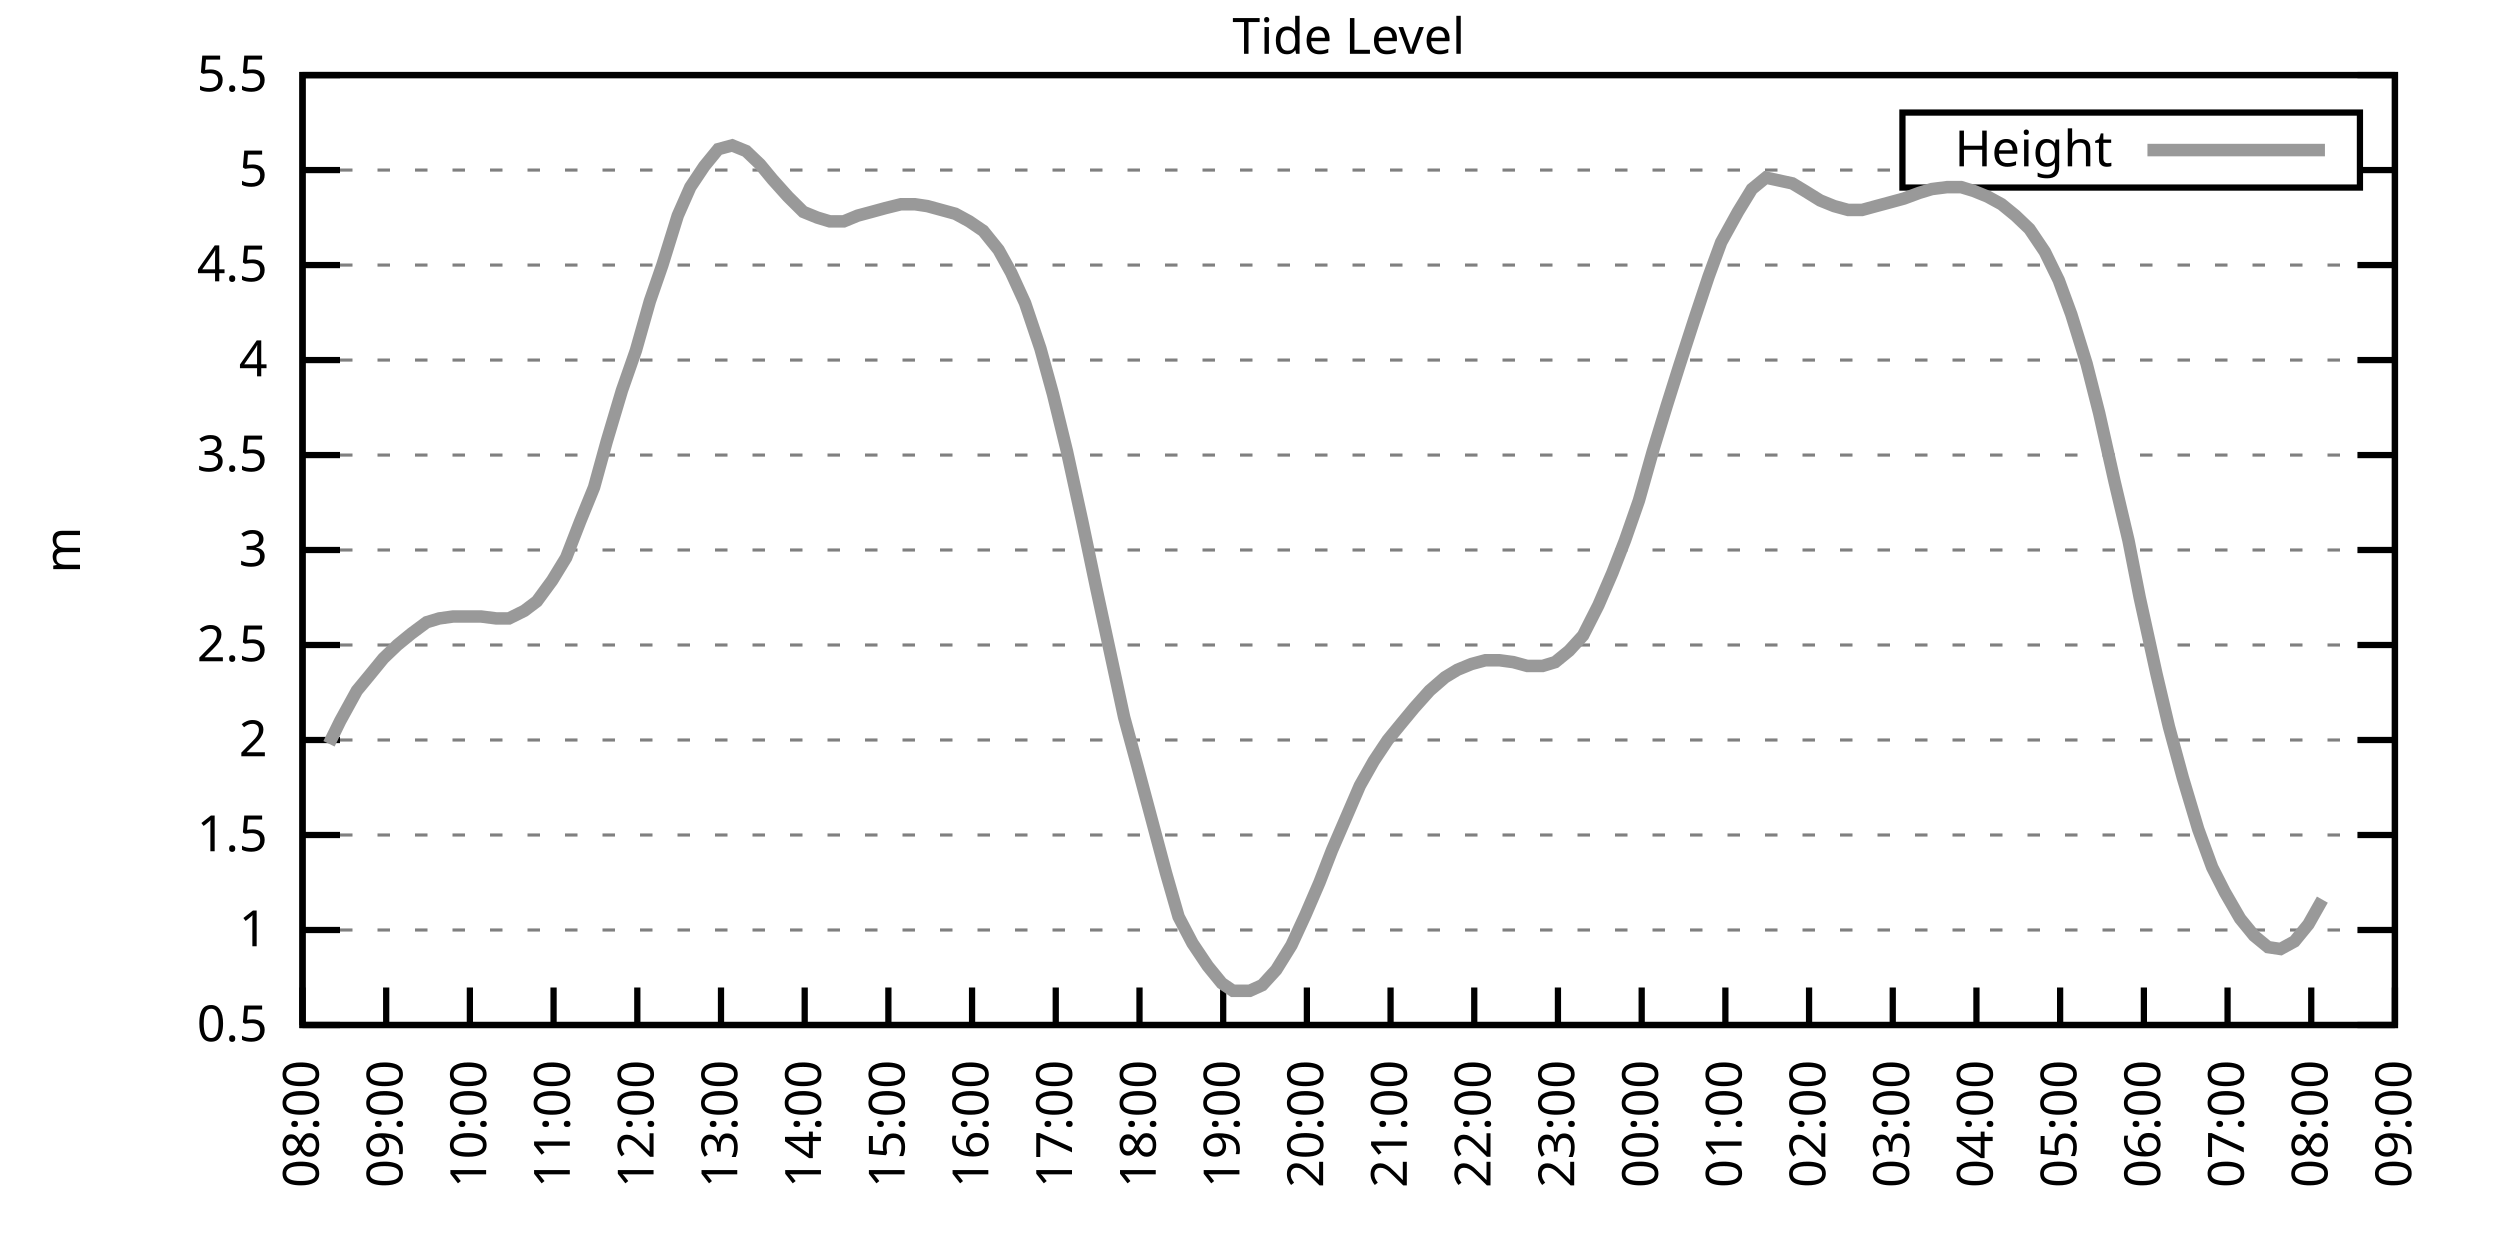
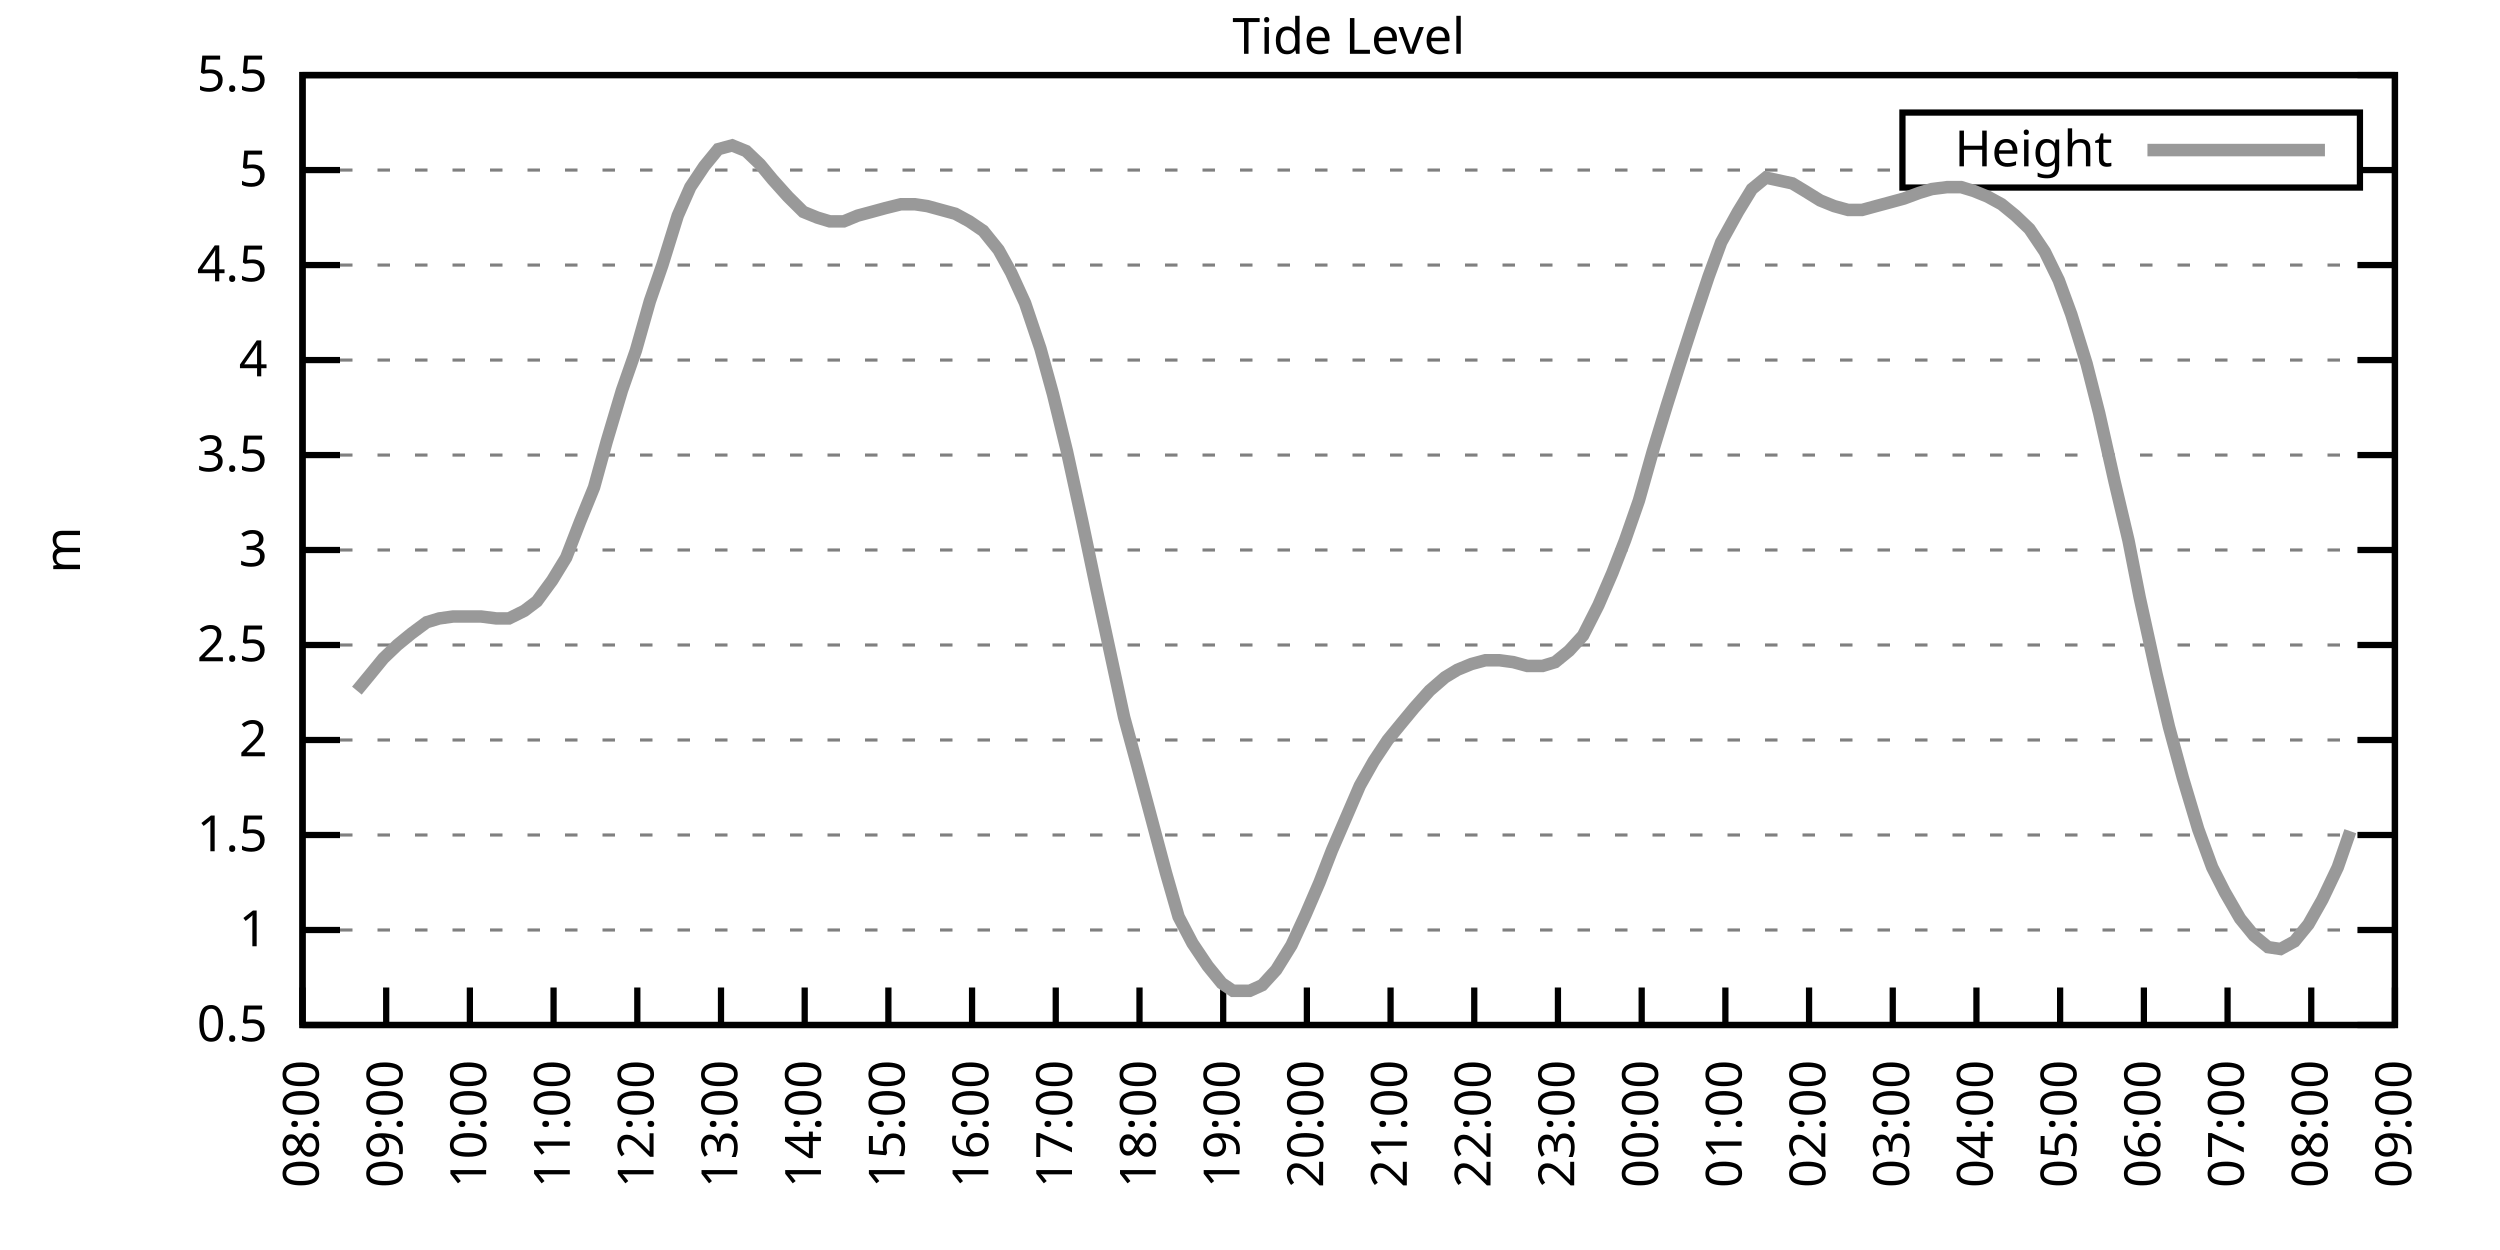
<svg xmlns="http://www.w3.org/2000/svg" xmlns:xlink="http://www.w3.org/1999/xlink" width="400" height="200" viewBox="0 0 400 200">
  <g id="gnuplot_canvas">
    <rect x="0" y="0" width="400" height="200" fill="none" />
    <defs>
      <circle id="gpDot" r="0.5" stroke-width="0.5" stroke="currentColor" />
      <path id="gpPt0" stroke-width="0.333" stroke="currentColor" d="M-1,0 h2 M0,-1 v2" />
      <path id="gpPt1" stroke-width="0.333" stroke="currentColor" d="M-1,-1 L1,1 M1,-1 L-1,1" />
      <path id="gpPt2" stroke-width="0.333" stroke="currentColor" d="M-1,0 L1,0 M0,-1 L0,1 M-1,-1 L1,1 M-1,1 L1,-1" />
      <rect id="gpPt3" stroke-width="0.333" stroke="currentColor" x="-1" y="-1" width="2" height="2" />
      <rect id="gpPt4" stroke-width="0.333" stroke="currentColor" fill="currentColor" x="-1" y="-1" width="2" height="2" />
      <circle id="gpPt5" stroke-width="0.333" stroke="currentColor" cx="0" cy="0" r="1" />
      <use xlink:href="#gpPt5" id="gpPt6" fill="currentColor" stroke="none" />
      <path id="gpPt7" stroke-width="0.333" stroke="currentColor" d="M0,-1.33 L-1.33,0.67 L1.33,0.67 z" />
      <use xlink:href="#gpPt7" id="gpPt8" fill="currentColor" stroke="none" />
      <use xlink:href="#gpPt7" id="gpPt9" stroke="currentColor" transform="rotate(180)" />
      <use xlink:href="#gpPt9" id="gpPt10" fill="currentColor" stroke="none" />
      <use xlink:href="#gpPt3" id="gpPt11" stroke="currentColor" transform="rotate(45)" />
      <use xlink:href="#gpPt11" id="gpPt12" fill="currentColor" stroke="none" />
      <path id="gpPt13" stroke-width="0.333" stroke="currentColor" d="M0,1.330 L1.265,0.411 L0.782,-1.067 L-0.782,-1.076 L-1.265,0.411 z" />
      <use xlink:href="#gpPt13" id="gpPt14" fill="currentColor" stroke="none" />
      <filter id="textbox" filterUnits="objectBoundingBox" x="0" y="0" height="1" width="1">
        <feFlood flood-color="white" flood-opacity="1" result="bgnd" />
        <feComposite in="SourceGraphic" in2="bgnd" operator="atop" />
      </filter>
      <filter id="greybox" filterUnits="objectBoundingBox" x="0" y="0" height="1" width="1">
        <feFlood flood-color="lightgrey" flood-opacity="1" result="grey" />
        <feComposite in="SourceGraphic" in2="grey" operator="atop" />
      </filter>
    </defs>
    <g fill="none" color="white" stroke="currentColor" stroke-width="1.00" stroke-linecap="butt" stroke-linejoin="miter">
</g>
    <g fill="none" color="black" stroke="currentColor" stroke-width="1.00" stroke-linecap="butt" stroke-linejoin="miter">
      <g stroke="none" shape-rendering="crispEdges">
        <polygon fill="rgb(255, 255, 255)" points="48.40,164.00 383.18,164.00 383.18,12.02 48.40,12.02 " />
      </g>
    </g>
    <g fill="none" color="black" stroke="currentColor" stroke-width="1.00" stroke-linecap="butt" stroke-linejoin="miter">
</g>
    <g fill="none" color="black" stroke="black" stroke-width="0.50" stroke-linecap="butt" stroke-linejoin="miter">
</g>
    <g fill="none" color="gray" stroke="currentColor" stroke-width="0.50" stroke-linecap="butt" stroke-linejoin="miter">
      <path stroke="gray" stroke-dasharray="2,4" class="gridline" d="M48.40,164.00 L383.19,164.00  " />
    </g>
    <g fill="none" color="gray" stroke="gray" stroke-width="1.00" stroke-linecap="butt" stroke-linejoin="miter">
</g>
    <g fill="none" color="black" stroke="currentColor" stroke-width="1.00" stroke-linecap="butt" stroke-linejoin="miter">
      <path stroke="black" d="M48.40,164.00 L54.40,164.00 M383.19,164.00 L377.19,164.00  " />
      <g transform="translate(42.80,166.60)" stroke="none" fill="black" font-family="Sans" font-size="8.00" text-anchor="end">
        <text>
          <tspan font-family="Sans"> 0.5</tspan>
        </text>
      </g>
    </g>
    <g fill="none" color="black" stroke="currentColor" stroke-width="1.00" stroke-linecap="butt" stroke-linejoin="miter">
</g>
    <g fill="none" color="black" stroke="black" stroke-width="0.50" stroke-linecap="butt" stroke-linejoin="miter">
</g>
    <g fill="none" color="gray" stroke="currentColor" stroke-width="0.50" stroke-linecap="butt" stroke-linejoin="miter">
      <path stroke="gray" stroke-dasharray="2,4" class="gridline" d="M48.40,148.80 L383.19,148.80  " />
    </g>
    <g fill="none" color="gray" stroke="gray" stroke-width="1.00" stroke-linecap="butt" stroke-linejoin="miter">
</g>
    <g fill="none" color="black" stroke="currentColor" stroke-width="1.00" stroke-linecap="butt" stroke-linejoin="miter">
      <path stroke="black" d="M48.40,148.80 L54.40,148.80 M383.19,148.80 L377.19,148.80  " />
      <g transform="translate(42.80,151.40)" stroke="none" fill="black" font-family="Sans" font-size="8.00" text-anchor="end">
        <text>
          <tspan font-family="Sans"> 1</tspan>
        </text>
      </g>
    </g>
    <g fill="none" color="black" stroke="currentColor" stroke-width="1.00" stroke-linecap="butt" stroke-linejoin="miter">
</g>
    <g fill="none" color="black" stroke="black" stroke-width="0.50" stroke-linecap="butt" stroke-linejoin="miter">
</g>
    <g fill="none" color="gray" stroke="currentColor" stroke-width="0.50" stroke-linecap="butt" stroke-linejoin="miter">
      <path stroke="gray" stroke-dasharray="2,4" class="gridline" d="M48.40,133.60 L383.19,133.60  " />
    </g>
    <g fill="none" color="gray" stroke="gray" stroke-width="1.00" stroke-linecap="butt" stroke-linejoin="miter">
</g>
    <g fill="none" color="black" stroke="currentColor" stroke-width="1.00" stroke-linecap="butt" stroke-linejoin="miter">
      <path stroke="black" d="M48.40,133.60 L54.40,133.60 M383.19,133.60 L377.19,133.60  " />
      <g transform="translate(42.80,136.20)" stroke="none" fill="black" font-family="Sans" font-size="8.00" text-anchor="end">
        <text>
          <tspan font-family="Sans"> 1.5</tspan>
        </text>
      </g>
    </g>
    <g fill="none" color="black" stroke="currentColor" stroke-width="1.00" stroke-linecap="butt" stroke-linejoin="miter">
</g>
    <g fill="none" color="black" stroke="black" stroke-width="0.50" stroke-linecap="butt" stroke-linejoin="miter">
</g>
    <g fill="none" color="gray" stroke="currentColor" stroke-width="0.50" stroke-linecap="butt" stroke-linejoin="miter">
      <path stroke="gray" stroke-dasharray="2,4" class="gridline" d="M48.40,118.40 L383.19,118.40  " />
    </g>
    <g fill="none" color="gray" stroke="gray" stroke-width="1.00" stroke-linecap="butt" stroke-linejoin="miter">
</g>
    <g fill="none" color="black" stroke="currentColor" stroke-width="1.00" stroke-linecap="butt" stroke-linejoin="miter">
      <path stroke="black" d="M48.40,118.40 L54.40,118.40 M383.19,118.40 L377.19,118.40  " />
      <g transform="translate(42.80,121.00)" stroke="none" fill="black" font-family="Sans" font-size="8.00" text-anchor="end">
        <text>
          <tspan font-family="Sans"> 2</tspan>
        </text>
      </g>
    </g>
    <g fill="none" color="black" stroke="currentColor" stroke-width="1.00" stroke-linecap="butt" stroke-linejoin="miter">
</g>
    <g fill="none" color="black" stroke="black" stroke-width="0.50" stroke-linecap="butt" stroke-linejoin="miter">
</g>
    <g fill="none" color="gray" stroke="currentColor" stroke-width="0.50" stroke-linecap="butt" stroke-linejoin="miter">
      <path stroke="gray" stroke-dasharray="2,4" class="gridline" d="M48.40,103.20 L383.19,103.20  " />
    </g>
    <g fill="none" color="gray" stroke="gray" stroke-width="1.00" stroke-linecap="butt" stroke-linejoin="miter">
</g>
    <g fill="none" color="black" stroke="currentColor" stroke-width="1.00" stroke-linecap="butt" stroke-linejoin="miter">
      <path stroke="black" d="M48.40,103.20 L54.40,103.20 M383.19,103.20 L377.19,103.20  " />
      <g transform="translate(42.80,105.80)" stroke="none" fill="black" font-family="Sans" font-size="8.00" text-anchor="end">
        <text>
          <tspan font-family="Sans"> 2.5</tspan>
        </text>
      </g>
    </g>
    <g fill="none" color="black" stroke="currentColor" stroke-width="1.00" stroke-linecap="butt" stroke-linejoin="miter">
</g>
    <g fill="none" color="black" stroke="black" stroke-width="0.50" stroke-linecap="butt" stroke-linejoin="miter">
</g>
    <g fill="none" color="gray" stroke="currentColor" stroke-width="0.50" stroke-linecap="butt" stroke-linejoin="miter">
      <path stroke="gray" stroke-dasharray="2,4" class="gridline" d="M48.40,88.00 L383.19,88.00  " />
    </g>
    <g fill="none" color="gray" stroke="gray" stroke-width="1.00" stroke-linecap="butt" stroke-linejoin="miter">
</g>
    <g fill="none" color="black" stroke="currentColor" stroke-width="1.00" stroke-linecap="butt" stroke-linejoin="miter">
      <path stroke="black" d="M48.40,88.00 L54.40,88.00 M383.19,88.00 L377.19,88.00  " />
      <g transform="translate(42.80,90.60)" stroke="none" fill="black" font-family="Sans" font-size="8.00" text-anchor="end">
        <text>
          <tspan font-family="Sans"> 3</tspan>
        </text>
      </g>
    </g>
    <g fill="none" color="black" stroke="currentColor" stroke-width="1.00" stroke-linecap="butt" stroke-linejoin="miter">
</g>
    <g fill="none" color="black" stroke="black" stroke-width="0.50" stroke-linecap="butt" stroke-linejoin="miter">
</g>
    <g fill="none" color="gray" stroke="currentColor" stroke-width="0.50" stroke-linecap="butt" stroke-linejoin="miter">
      <path stroke="gray" stroke-dasharray="2,4" class="gridline" d="M48.40,72.81 L383.19,72.81  " />
    </g>
    <g fill="none" color="gray" stroke="gray" stroke-width="1.00" stroke-linecap="butt" stroke-linejoin="miter">
</g>
    <g fill="none" color="black" stroke="currentColor" stroke-width="1.00" stroke-linecap="butt" stroke-linejoin="miter">
      <path stroke="black" d="M48.40,72.81 L54.40,72.81 M383.19,72.81 L377.19,72.81  " />
      <g transform="translate(42.80,75.41)" stroke="none" fill="black" font-family="Sans" font-size="8.00" text-anchor="end">
        <text>
          <tspan font-family="Sans"> 3.5</tspan>
        </text>
      </g>
    </g>
    <g fill="none" color="black" stroke="currentColor" stroke-width="1.00" stroke-linecap="butt" stroke-linejoin="miter">
</g>
    <g fill="none" color="black" stroke="black" stroke-width="0.50" stroke-linecap="butt" stroke-linejoin="miter">
</g>
    <g fill="none" color="gray" stroke="currentColor" stroke-width="0.50" stroke-linecap="butt" stroke-linejoin="miter">
      <path stroke="gray" stroke-dasharray="2,4" class="gridline" d="M48.40,57.61 L383.19,57.61  " />
    </g>
    <g fill="none" color="gray" stroke="gray" stroke-width="1.00" stroke-linecap="butt" stroke-linejoin="miter">
</g>
    <g fill="none" color="black" stroke="currentColor" stroke-width="1.00" stroke-linecap="butt" stroke-linejoin="miter">
      <path stroke="black" d="M48.40,57.61 L54.40,57.61 M383.19,57.61 L377.19,57.61  " />
      <g transform="translate(42.80,60.21)" stroke="none" fill="black" font-family="Sans" font-size="8.00" text-anchor="end">
        <text>
          <tspan font-family="Sans"> 4</tspan>
        </text>
      </g>
    </g>
    <g fill="none" color="black" stroke="currentColor" stroke-width="1.00" stroke-linecap="butt" stroke-linejoin="miter">
</g>
    <g fill="none" color="black" stroke="black" stroke-width="0.50" stroke-linecap="butt" stroke-linejoin="miter">
</g>
    <g fill="none" color="gray" stroke="currentColor" stroke-width="0.50" stroke-linecap="butt" stroke-linejoin="miter">
      <path stroke="gray" stroke-dasharray="2,4" class="gridline" d="M48.40,42.41 L383.19,42.41  " />
    </g>
    <g fill="none" color="gray" stroke="gray" stroke-width="1.00" stroke-linecap="butt" stroke-linejoin="miter">
</g>
    <g fill="none" color="black" stroke="currentColor" stroke-width="1.00" stroke-linecap="butt" stroke-linejoin="miter">
      <path stroke="black" d="M48.40,42.41 L54.40,42.41 M383.19,42.41 L377.19,42.41  " />
      <g transform="translate(42.80,45.01)" stroke="none" fill="black" font-family="Sans" font-size="8.00" text-anchor="end">
        <text>
          <tspan font-family="Sans"> 4.5</tspan>
        </text>
      </g>
    </g>
    <g fill="none" color="black" stroke="currentColor" stroke-width="1.00" stroke-linecap="butt" stroke-linejoin="miter">
</g>
    <g fill="none" color="black" stroke="black" stroke-width="0.50" stroke-linecap="butt" stroke-linejoin="miter">
</g>
    <g fill="none" color="gray" stroke="currentColor" stroke-width="0.50" stroke-linecap="butt" stroke-linejoin="miter">
      <path stroke="gray" stroke-dasharray="2,4" class="gridline" d="M48.40,27.21 L304.39,27.21 M377.59,27.21 L383.19,27.21  " />
    </g>
    <g fill="none" color="gray" stroke="gray" stroke-width="1.00" stroke-linecap="butt" stroke-linejoin="miter">
</g>
    <g fill="none" color="black" stroke="currentColor" stroke-width="1.00" stroke-linecap="butt" stroke-linejoin="miter">
      <path stroke="black" d="M48.40,27.21 L54.40,27.21 M383.19,27.21 L377.19,27.21  " />
      <g transform="translate(42.80,29.81)" stroke="none" fill="black" font-family="Sans" font-size="8.00" text-anchor="end">
        <text>
          <tspan font-family="Sans"> 5</tspan>
        </text>
      </g>
    </g>
    <g fill="none" color="black" stroke="currentColor" stroke-width="1.00" stroke-linecap="butt" stroke-linejoin="miter">
</g>
    <g fill="none" color="black" stroke="black" stroke-width="0.50" stroke-linecap="butt" stroke-linejoin="miter">
</g>
    <g fill="none" color="gray" stroke="currentColor" stroke-width="0.50" stroke-linecap="butt" stroke-linejoin="miter">
      <path stroke="gray" stroke-dasharray="2,4" class="gridline" d="M48.40,12.01 L383.19,12.01  " />
    </g>
    <g fill="none" color="gray" stroke="gray" stroke-width="1.00" stroke-linecap="butt" stroke-linejoin="miter">
</g>
    <g fill="none" color="black" stroke="currentColor" stroke-width="1.00" stroke-linecap="butt" stroke-linejoin="miter">
      <path stroke="black" d="M48.40,12.01 L54.40,12.01 M383.19,12.01 L377.19,12.01  " />
      <g transform="translate(42.80,14.61)" stroke="none" fill="black" font-family="Sans" font-size="8.00" text-anchor="end">
        <text>
          <tspan font-family="Sans"> 5.5</tspan>
        </text>
      </g>
    </g>
    <g fill="none" color="black" stroke="currentColor" stroke-width="1.00" stroke-linecap="butt" stroke-linejoin="miter">
      <path stroke="black" d="M48.40,164.00 L48.40,158.00  " />
      <g transform="translate(51.00,169.60) rotate(270.00)" stroke="none" fill="black" font-family="Sans" font-size="8.00" text-anchor="end">
        <text>
          <tspan font-family="Sans">08:00</tspan>
        </text>
      </g>
    </g>
    <g fill="none" color="black" stroke="currentColor" stroke-width="1.00" stroke-linecap="butt" stroke-linejoin="miter">
      <path stroke="black" d="M61.79,164.00 L61.79,158.00  " />
      <g transform="translate(64.39,169.60) rotate(270.00)" stroke="none" fill="black" font-family="Sans" font-size="8.00" text-anchor="end">
        <text>
          <tspan font-family="Sans">09:00</tspan>
        </text>
      </g>
    </g>
    <g fill="none" color="black" stroke="currentColor" stroke-width="1.00" stroke-linecap="butt" stroke-linejoin="miter">
      <path stroke="black" d="M75.18,164.00 L75.18,158.00  " />
      <g transform="translate(77.78,169.60) rotate(270.00)" stroke="none" fill="black" font-family="Sans" font-size="8.00" text-anchor="end">
        <text>
          <tspan font-family="Sans">10:00</tspan>
        </text>
      </g>
    </g>
    <g fill="none" color="black" stroke="currentColor" stroke-width="1.00" stroke-linecap="butt" stroke-linejoin="miter">
      <path stroke="black" d="M88.57,164.00 L88.57,158.00  " />
      <g transform="translate(91.17,169.60) rotate(270.00)" stroke="none" fill="black" font-family="Sans" font-size="8.00" text-anchor="end">
        <text>
          <tspan font-family="Sans">11:00</tspan>
        </text>
      </g>
    </g>
    <g fill="none" color="black" stroke="currentColor" stroke-width="1.00" stroke-linecap="butt" stroke-linejoin="miter">
      <path stroke="black" d="M101.97,164.00 L101.97,158.00  " />
      <g transform="translate(104.57,169.60) rotate(270.00)" stroke="none" fill="black" font-family="Sans" font-size="8.00" text-anchor="end">
        <text>
          <tspan font-family="Sans">12:00</tspan>
        </text>
      </g>
    </g>
    <g fill="none" color="black" stroke="currentColor" stroke-width="1.00" stroke-linecap="butt" stroke-linejoin="miter">
      <path stroke="black" d="M115.36,164.00 L115.36,158.00  " />
      <g transform="translate(117.96,169.60) rotate(270.00)" stroke="none" fill="black" font-family="Sans" font-size="8.00" text-anchor="end">
        <text>
          <tspan font-family="Sans">13:00</tspan>
        </text>
      </g>
    </g>
    <g fill="none" color="black" stroke="currentColor" stroke-width="1.00" stroke-linecap="butt" stroke-linejoin="miter">
      <path stroke="black" d="M128.75,164.00 L128.75,158.00  " />
      <g transform="translate(131.35,169.60) rotate(270.00)" stroke="none" fill="black" font-family="Sans" font-size="8.00" text-anchor="end">
        <text>
          <tspan font-family="Sans">14:00</tspan>
        </text>
      </g>
    </g>
    <g fill="none" color="black" stroke="currentColor" stroke-width="1.00" stroke-linecap="butt" stroke-linejoin="miter">
      <path stroke="black" d="M142.14,164.00 L142.14,158.00  " />
      <g transform="translate(144.74,169.60) rotate(270.00)" stroke="none" fill="black" font-family="Sans" font-size="8.00" text-anchor="end">
        <text>
          <tspan font-family="Sans">15:00</tspan>
        </text>
      </g>
    </g>
    <g fill="none" color="black" stroke="currentColor" stroke-width="1.00" stroke-linecap="butt" stroke-linejoin="miter">
      <path stroke="black" d="M155.53,164.00 L155.53,158.00  " />
      <g transform="translate(158.13,169.60) rotate(270.00)" stroke="none" fill="black" font-family="Sans" font-size="8.00" text-anchor="end">
        <text>
          <tspan font-family="Sans">16:00</tspan>
        </text>
      </g>
    </g>
    <g fill="none" color="black" stroke="currentColor" stroke-width="1.00" stroke-linecap="butt" stroke-linejoin="miter">
      <path stroke="black" d="M168.92,164.00 L168.92,158.00  " />
      <g transform="translate(171.52,169.60) rotate(270.00)" stroke="none" fill="black" font-family="Sans" font-size="8.00" text-anchor="end">
        <text>
          <tspan font-family="Sans">17:00</tspan>
        </text>
      </g>
    </g>
    <g fill="none" color="black" stroke="currentColor" stroke-width="1.00" stroke-linecap="butt" stroke-linejoin="miter">
      <path stroke="black" d="M182.32,164.00 L182.32,158.00  " />
      <g transform="translate(184.92,169.60) rotate(270.00)" stroke="none" fill="black" font-family="Sans" font-size="8.00" text-anchor="end">
        <text>
          <tspan font-family="Sans">18:00</tspan>
        </text>
      </g>
    </g>
    <g fill="none" color="black" stroke="currentColor" stroke-width="1.00" stroke-linecap="butt" stroke-linejoin="miter">
      <path stroke="black" d="M195.71,164.00 L195.71,158.00  " />
      <g transform="translate(198.31,169.60) rotate(270.00)" stroke="none" fill="black" font-family="Sans" font-size="8.00" text-anchor="end">
        <text>
          <tspan font-family="Sans">19:00</tspan>
        </text>
      </g>
    </g>
    <g fill="none" color="black" stroke="currentColor" stroke-width="1.00" stroke-linecap="butt" stroke-linejoin="miter">
      <path stroke="black" d="M209.10,164.00 L209.10,158.00  " />
      <g transform="translate(211.70,169.60) rotate(270.00)" stroke="none" fill="black" font-family="Sans" font-size="8.00" text-anchor="end">
        <text>
          <tspan font-family="Sans">20:00</tspan>
        </text>
      </g>
    </g>
    <g fill="none" color="black" stroke="currentColor" stroke-width="1.00" stroke-linecap="butt" stroke-linejoin="miter">
      <path stroke="black" d="M222.49,164.00 L222.49,158.00  " />
      <g transform="translate(225.09,169.60) rotate(270.00)" stroke="none" fill="black" font-family="Sans" font-size="8.00" text-anchor="end">
        <text>
          <tspan font-family="Sans">21:00</tspan>
        </text>
      </g>
    </g>
    <g fill="none" color="black" stroke="currentColor" stroke-width="1.00" stroke-linecap="butt" stroke-linejoin="miter">
      <path stroke="black" d="M235.88,164.00 L235.88,158.00  " />
      <g transform="translate(238.48,169.60) rotate(270.00)" stroke="none" fill="black" font-family="Sans" font-size="8.00" text-anchor="end">
        <text>
          <tspan font-family="Sans">22:00</tspan>
        </text>
      </g>
    </g>
    <g fill="none" color="black" stroke="currentColor" stroke-width="1.00" stroke-linecap="butt" stroke-linejoin="miter">
      <path stroke="black" d="M249.27,164.00 L249.27,158.00  " />
      <g transform="translate(251.87,169.60) rotate(270.00)" stroke="none" fill="black" font-family="Sans" font-size="8.00" text-anchor="end">
        <text>
          <tspan font-family="Sans">23:00</tspan>
        </text>
      </g>
    </g>
    <g fill="none" color="black" stroke="currentColor" stroke-width="1.00" stroke-linecap="butt" stroke-linejoin="miter">
      <path stroke="black" d="M262.67,164.00 L262.67,158.00  " />
      <g transform="translate(265.27,169.60) rotate(270.00)" stroke="none" fill="black" font-family="Sans" font-size="8.00" text-anchor="end">
        <text>
          <tspan font-family="Sans">00:00</tspan>
        </text>
      </g>
    </g>
    <g fill="none" color="black" stroke="currentColor" stroke-width="1.00" stroke-linecap="butt" stroke-linejoin="miter">
      <path stroke="black" d="M276.06,164.00 L276.06,158.00  " />
      <g transform="translate(278.66,169.60) rotate(270.00)" stroke="none" fill="black" font-family="Sans" font-size="8.00" text-anchor="end">
        <text>
          <tspan font-family="Sans">01:00</tspan>
        </text>
      </g>
    </g>
    <g fill="none" color="black" stroke="currentColor" stroke-width="1.00" stroke-linecap="butt" stroke-linejoin="miter">
      <path stroke="black" d="M289.45,164.00 L289.45,158.00  " />
      <g transform="translate(292.05,169.60) rotate(270.00)" stroke="none" fill="black" font-family="Sans" font-size="8.00" text-anchor="end">
        <text>
          <tspan font-family="Sans">02:00</tspan>
        </text>
      </g>
    </g>
    <g fill="none" color="black" stroke="currentColor" stroke-width="1.00" stroke-linecap="butt" stroke-linejoin="miter">
      <path stroke="black" d="M302.84,164.00 L302.84,158.00  " />
      <g transform="translate(305.44,169.60) rotate(270.00)" stroke="none" fill="black" font-family="Sans" font-size="8.00" text-anchor="end">
        <text>
          <tspan font-family="Sans">03:00</tspan>
        </text>
      </g>
    </g>
    <g fill="none" color="black" stroke="currentColor" stroke-width="1.00" stroke-linecap="butt" stroke-linejoin="miter">
      <path stroke="black" d="M316.23,164.00 L316.23,158.00  " />
      <g transform="translate(318.83,169.60) rotate(270.00)" stroke="none" fill="black" font-family="Sans" font-size="8.00" text-anchor="end">
        <text>
          <tspan font-family="Sans">04:00</tspan>
        </text>
      </g>
    </g>
    <g fill="none" color="black" stroke="currentColor" stroke-width="1.00" stroke-linecap="butt" stroke-linejoin="miter">
      <path stroke="black" d="M329.62,164.00 L329.62,158.00  " />
      <g transform="translate(332.22,169.60) rotate(270.00)" stroke="none" fill="black" font-family="Sans" font-size="8.00" text-anchor="end">
        <text>
          <tspan font-family="Sans">05:00</tspan>
        </text>
      </g>
    </g>
    <g fill="none" color="black" stroke="currentColor" stroke-width="1.00" stroke-linecap="butt" stroke-linejoin="miter">
      <path stroke="black" d="M343.02,164.00 L343.02,158.00  " />
      <g transform="translate(345.62,169.60) rotate(270.00)" stroke="none" fill="black" font-family="Sans" font-size="8.00" text-anchor="end">
        <text>
          <tspan font-family="Sans">06:00</tspan>
        </text>
      </g>
    </g>
    <g fill="none" color="black" stroke="currentColor" stroke-width="1.00" stroke-linecap="butt" stroke-linejoin="miter">
      <path stroke="black" d="M356.41,164.00 L356.41,158.00  " />
      <g transform="translate(359.01,169.60) rotate(270.00)" stroke="none" fill="black" font-family="Sans" font-size="8.00" text-anchor="end">
        <text>
          <tspan font-family="Sans">07:00</tspan>
        </text>
      </g>
    </g>
    <g fill="none" color="black" stroke="currentColor" stroke-width="1.00" stroke-linecap="butt" stroke-linejoin="miter">
      <path stroke="black" d="M369.80,164.00 L369.80,158.00  " />
      <g transform="translate(372.40,169.60) rotate(270.00)" stroke="none" fill="black" font-family="Sans" font-size="8.00" text-anchor="end">
        <text>
          <tspan font-family="Sans">08:00</tspan>
        </text>
      </g>
    </g>
    <g fill="none" color="black" stroke="currentColor" stroke-width="1.00" stroke-linecap="butt" stroke-linejoin="miter">
      <path stroke="black" d="M383.19,164.00 L383.19,158.00  " />
      <g transform="translate(385.79,169.60) rotate(270.00)" stroke="none" fill="black" font-family="Sans" font-size="8.00" text-anchor="end">
        <text>
          <tspan font-family="Sans">09:00</tspan>
        </text>
      </g>
    </g>
    <g fill="none" color="black" stroke="currentColor" stroke-width="1.00" stroke-linecap="butt" stroke-linejoin="miter">
</g>
    <g fill="none" color="black" stroke="currentColor" stroke-width="1.00" stroke-linecap="butt" stroke-linejoin="miter">
      <path stroke="black" d="M48.40,12.01 L48.40,164.00 L383.19,164.00 L383.19,12.01 L48.40,12.01 Z  " />
    </g>
    <g fill="none" color="black" stroke="currentColor" stroke-width="1.00" stroke-linecap="butt" stroke-linejoin="miter">
</g>
    <g fill="none" color="black" stroke="currentColor" stroke-width="1.00" stroke-linecap="butt" stroke-linejoin="miter">
      <path stroke="black" d="M304.39,30.01 L304.39,18.01 L377.59,18.01 L377.59,30.01 L304.39,30.01 Z  " />
    </g>
    <g id="Tide_level_plot_1">
      <g fill="none" color="white" stroke="black" stroke-width="2.00" stroke-linecap="butt" stroke-linejoin="miter">
</g>
      <g fill="none" color="black" stroke="currentColor" stroke-width="2.00" stroke-linecap="butt" stroke-linejoin="miter">
        <g transform="translate(337.99,26.61)" stroke="none" fill="black" font-family="Sans" font-size="8.00" text-anchor="end">
          <text>
            <tspan font-family="Sans">Height</tspan>
          </text>
        </g>
      </g>
      <g fill="none" color="black" stroke="currentColor" stroke-width="2.00" stroke-linecap="butt" stroke-linejoin="miter">
-         <path stroke="rgb(153, 153, 153)" d="M343.59,24.01 L371.99,24.01 M52.64,119.01 L54.43,115.36 L57.10,110.50 L59.11,108.07 L61.35,105.33 L63.58,103.20   L65.81,101.38 L68.26,99.56 L70.27,98.95 L72.50,98.64 L74.74,98.64 L76.97,98.64 L79.42,98.95 L81.43,98.95   L83.89,97.73 L85.90,96.21 L88.35,92.87 L90.58,89.22 L92.82,83.45 L95.05,77.97 L97.06,70.68 L99.51,62.47   L101.74,56.09 L103.98,48.18 L105.98,42.41 L108.44,34.50 L110.45,29.94 L112.68,26.60 L114.91,23.87 L117.14,23.26   L119.38,24.17 L121.61,26.30 L123.62,28.73 L126.07,31.46 L128.53,33.90 L130.76,34.81 L132.77,35.42 L135.00,35.42   L137.23,34.50 L139.46,33.90 L141.69,33.29 L144.15,32.68 L146.38,32.68 L148.39,32.98 L150.62,33.59 L152.85,34.20   L155.09,35.42 L157.32,36.94 L159.77,39.98 L161.78,43.62 L164.01,48.49 L166.47,55.78 L168.48,63.08 L170.71,72.20   L173.17,83.45 L175.40,94.08 L177.63,104.42 L179.86,114.76 L182.09,122.96 L186.56,139.68 L188.57,146.67 L190.80,150.93   L193.25,154.58 L195.48,157.31 L197.27,158.53 L199.95,158.53 L201.96,157.62 L204.19,155.18 L206.64,151.23 L208.88,146.37   L211.11,141.20 L213.12,136.03 L215.35,130.87 L217.58,125.70 L219.81,121.75 L222.04,118.40 L224.28,115.67 L226.29,113.24   L228.74,110.50 L231.20,108.37 L233.20,107.16 L235.44,106.24 L237.67,105.64 L239.90,105.64 L242.13,105.94 L244.36,106.55   L246.82,106.55 L248.83,105.94 L251.06,104.12 L253.29,101.68 L255.75,96.82 L257.98,91.65 L259.99,86.49 L262.22,80.10   L264.45,72.20 L266.68,64.90 L268.69,58.52 L271.15,50.92 L273.38,44.23 L275.39,38.76 L278.07,33.90 L280.30,30.25   L282.53,28.42 L286.77,29.34 L288.78,30.55 L291.23,32.07 L293.47,32.98 L295.70,33.59 L297.93,33.59 L300.16,32.98   L302.39,32.38 L304.63,31.77 L307.08,30.86 L309.09,30.25 L311.54,29.94 L313.78,29.94 L315.79,30.55 L318.02,31.46   L320.25,32.68 L322.48,34.50 L324.71,36.63 L327.17,40.28 L329.40,44.84 L331.41,50.31 L333.86,58.21 L335.87,66.12   L338.33,77.06 L340.56,86.49 L342.35,95.60 L345.02,107.76 L347.03,116.28 L349.26,124.48 L351.72,132.69 L353.95,138.77   L355.96,142.72 L358.42,146.98 L360.65,149.71 L362.88,151.54 L364.89,151.84 L367.12,150.62 L369.35,147.89 L371.58,143.94    " />
+         <path stroke="rgb(153, 153, 153)" d="M343.59,24.01 L371.99,24.01 M57.10,110.50 L59.11,108.07 L61.35,105.33 L63.58,103.20 L65.81,101.38 L68.26,99.56   L70.27,98.95 L72.50,98.64 L74.74,98.64 L76.97,98.64 L79.42,98.95 L81.43,98.95 L83.89,97.73 L85.90,96.21   L88.35,92.87 L90.58,89.22 L92.82,83.45 L95.05,77.97 L97.06,70.68 L99.51,62.47 L101.74,56.09 L103.98,48.18   L105.98,42.41 L108.44,34.50 L110.45,29.94 L112.68,26.60 L114.91,23.87 L117.14,23.26 L119.38,24.17 L121.61,26.30   L123.62,28.73 L126.07,31.46 L128.53,33.90 L130.76,34.81 L132.77,35.42 L135.00,35.42 L137.23,34.50 L139.46,33.90   L141.69,33.29 L144.15,32.68 L146.38,32.68 L148.39,32.98 L150.62,33.59 L152.85,34.20 L155.09,35.42 L157.32,36.94   L159.77,39.98 L161.78,43.62 L164.01,48.49 L166.47,55.78 L168.48,63.08 L170.71,72.20 L173.17,83.45 L175.40,94.08   L177.63,104.42 L179.86,114.76 L182.09,122.96 L186.56,139.68 L188.57,146.67 L190.80,150.93 L193.25,154.58 L195.48,157.31   L197.27,158.53 L199.95,158.53 L201.96,157.62 L204.19,155.18 L206.64,151.23 L208.88,146.37 L211.11,141.20 L213.12,136.03   L215.35,130.87 L217.58,125.70 L219.81,121.75 L222.04,118.40 L224.28,115.67 L226.29,113.24 L228.74,110.50 L231.20,108.37   L233.20,107.16 L235.44,106.24 L237.67,105.64 L239.90,105.64 L242.13,105.94 L244.36,106.55 L246.82,106.55 L248.83,105.94   L251.06,104.12 L253.29,101.68 L255.75,96.82 L257.98,91.65 L259.99,86.49 L262.22,80.10 L264.45,72.20 L266.68,64.90   L268.69,58.52 L271.15,50.92 L273.38,44.23 L275.39,38.76 L278.07,33.90 L280.30,30.25 L282.53,28.42 L286.77,29.34   L288.78,30.55 L291.23,32.07 L293.47,32.98 L295.70,33.59 L297.93,33.59 L300.16,32.98 L302.39,32.38 L304.63,31.77   L307.08,30.86 L309.09,30.25 L311.54,29.94 L313.78,29.94 L315.79,30.55 L318.02,31.46 L320.25,32.68 L322.48,34.50   L324.71,36.63 L327.17,40.28 L329.40,44.84 L331.41,50.31 L333.86,58.21 L335.87,66.12 L338.33,77.06 L340.56,86.49   L342.35,95.60 L345.02,107.76 L347.03,116.28 L349.26,124.48 L351.72,132.69 L353.95,138.77 L355.96,142.72 L358.42,146.98   L360.65,149.71 L362.88,151.54 L364.89,151.84 L367.12,150.62 L369.35,147.89 L371.58,143.94 L374.04,138.77 L376.05,132.99    " />
      </g>
    </g>
    <g fill="none" color="black" stroke="currentColor" stroke-width="2.00" stroke-linecap="butt" stroke-linejoin="miter">
</g>
    <g fill="none" color="black" stroke="black" stroke-width="1.00" stroke-linecap="butt" stroke-linejoin="miter">
</g>
    <g fill="none" color="black" stroke="currentColor" stroke-width="1.00" stroke-linecap="butt" stroke-linejoin="miter">
      <path stroke="black" d="M48.40,12.01 L48.40,164.00 L383.19,164.00 L383.19,12.01 L48.40,12.01 Z  " />
      <g transform="translate(12.80,88.01) rotate(270.00)" stroke="none" fill="black" font-family="Sans" font-size="8.00" text-anchor="middle">
        <text>
          <tspan font-family="Sans">m</tspan>
        </text>
      </g>
    </g>
    <g fill="none" color="black" stroke="currentColor" stroke-width="1.00" stroke-linecap="butt" stroke-linejoin="miter">
</g>
    <g fill="none" color="black" stroke="currentColor" stroke-width="1.00" stroke-linecap="butt" stroke-linejoin="miter">
      <g transform="translate(215.79,8.61)" stroke="none" fill="black" font-family="Sans" font-size="8.00" text-anchor="middle">
        <text>
          <tspan font-family="Sans">Tide Level</tspan>
        </text>
      </g>
    </g>
    <g fill="none" color="black" stroke="currentColor" stroke-width="1.00" stroke-linecap="butt" stroke-linejoin="miter">
</g>
  </g>
</svg>
